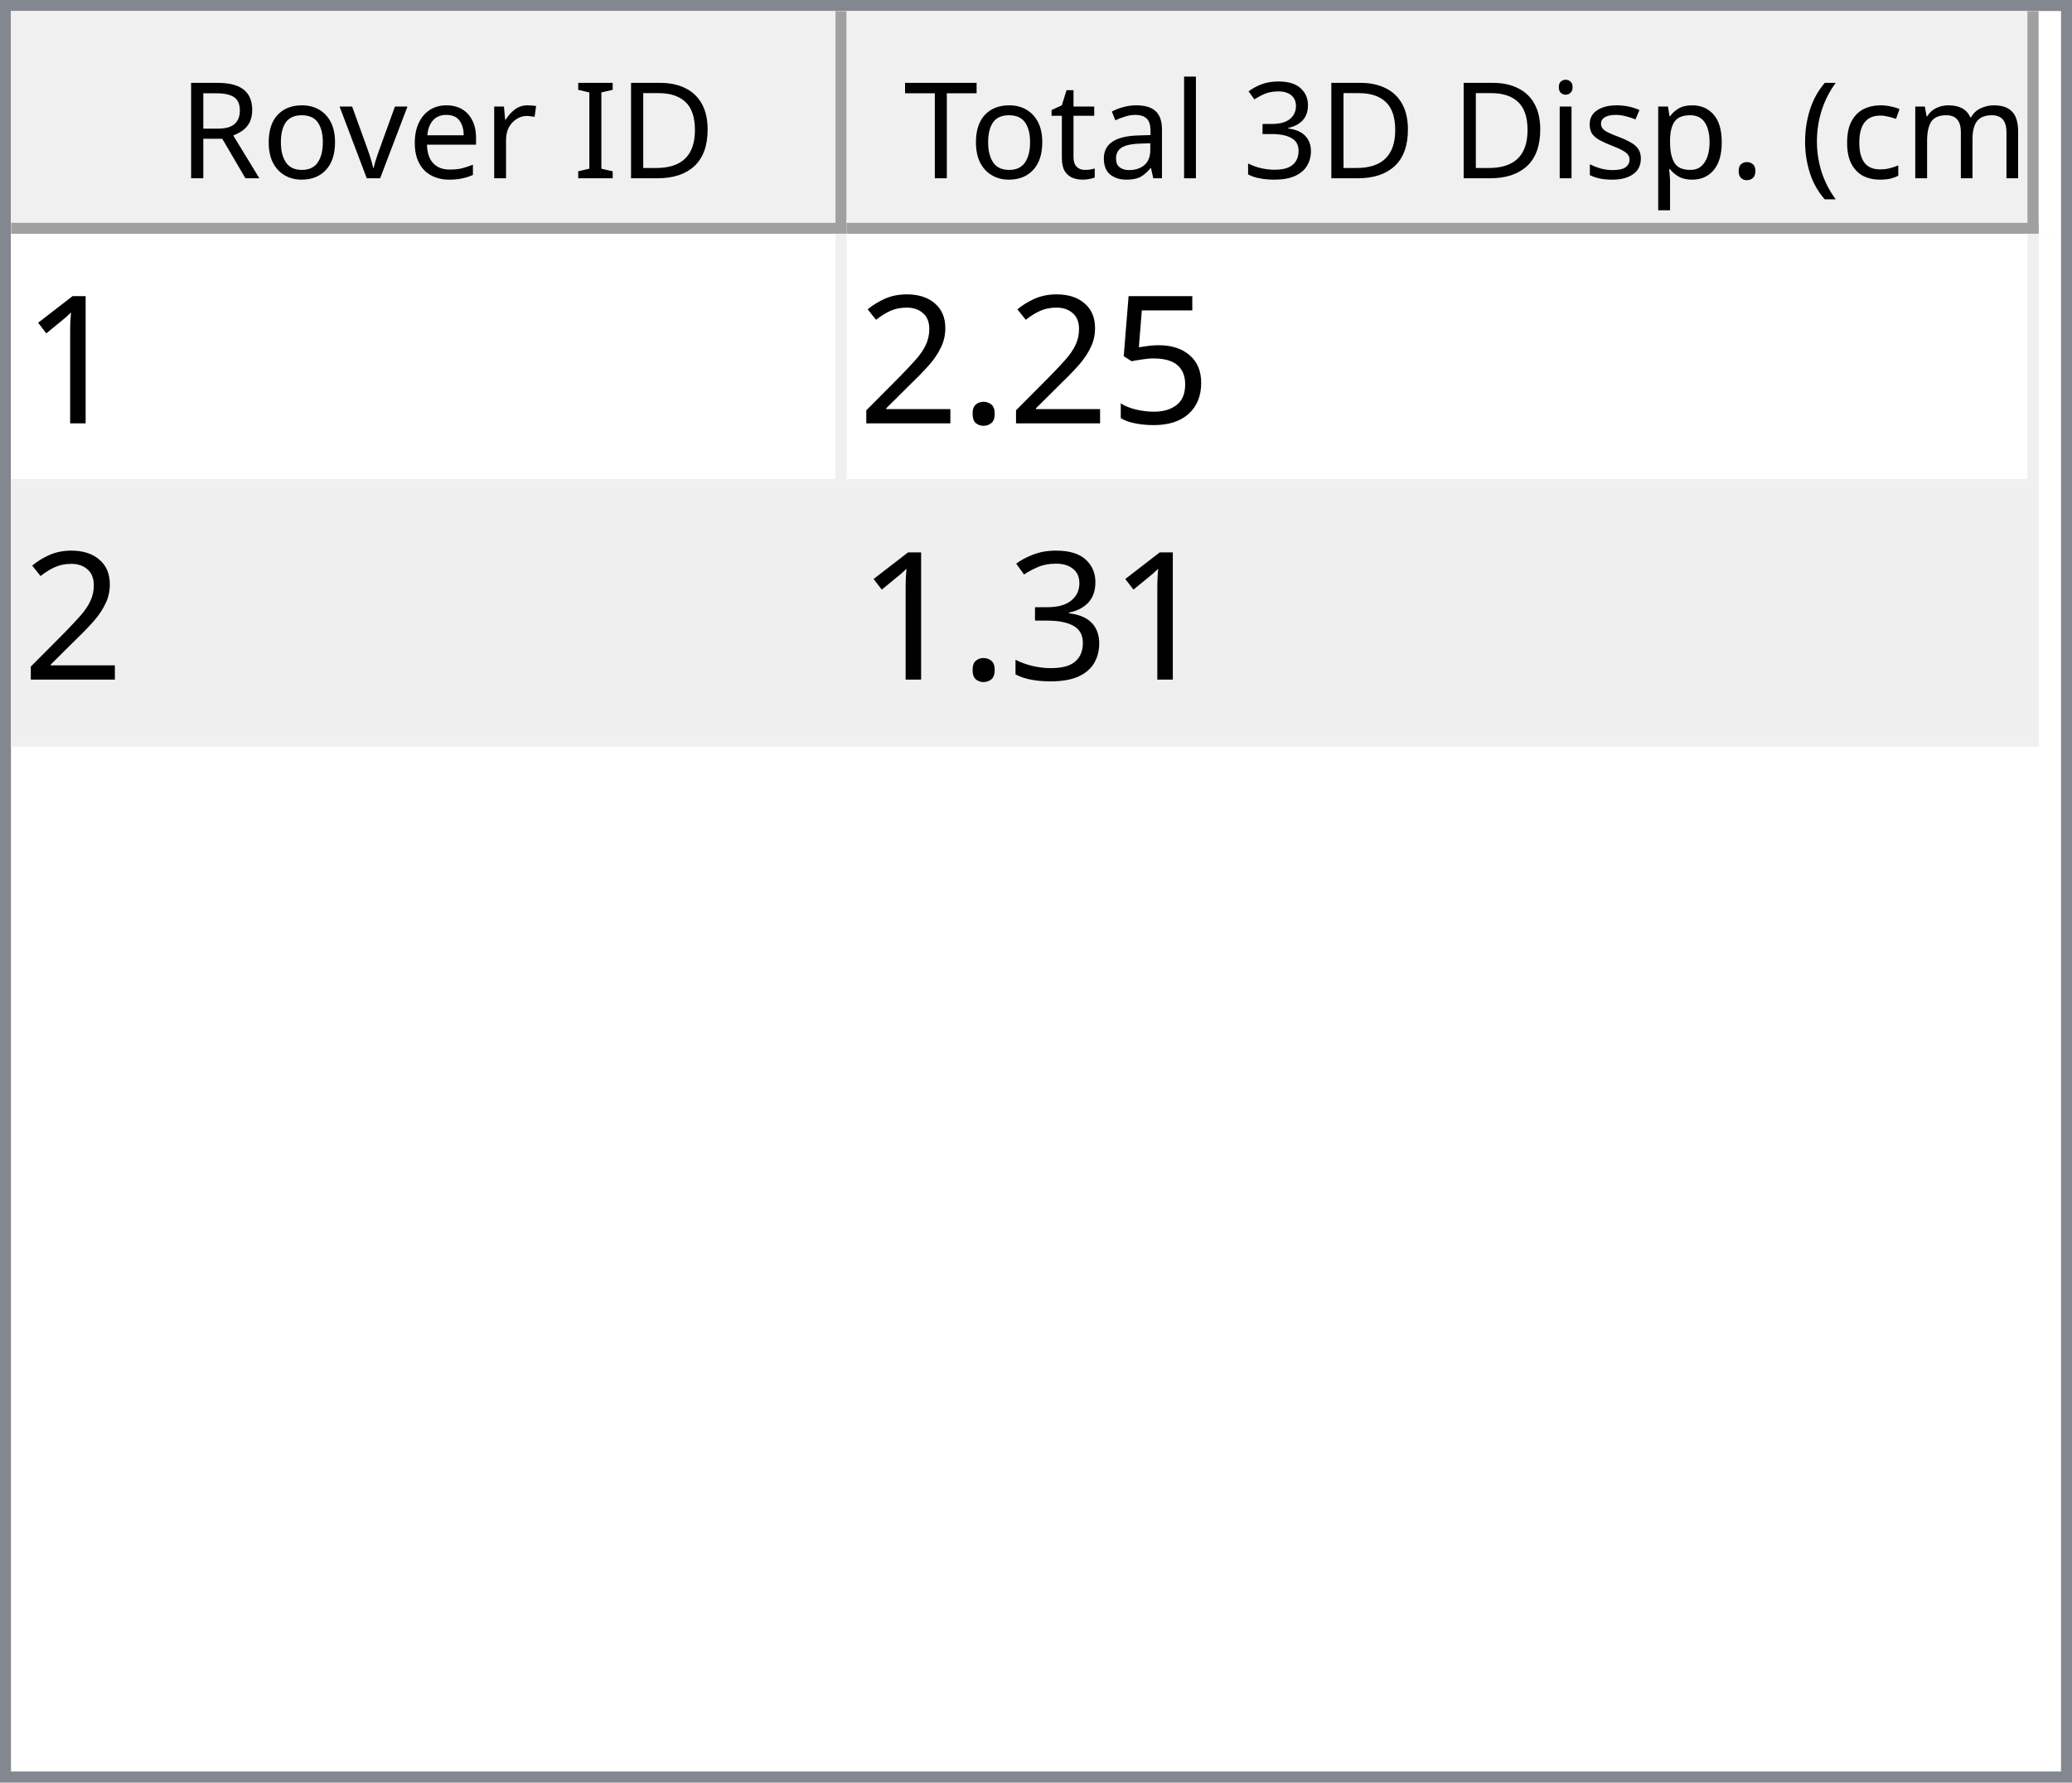
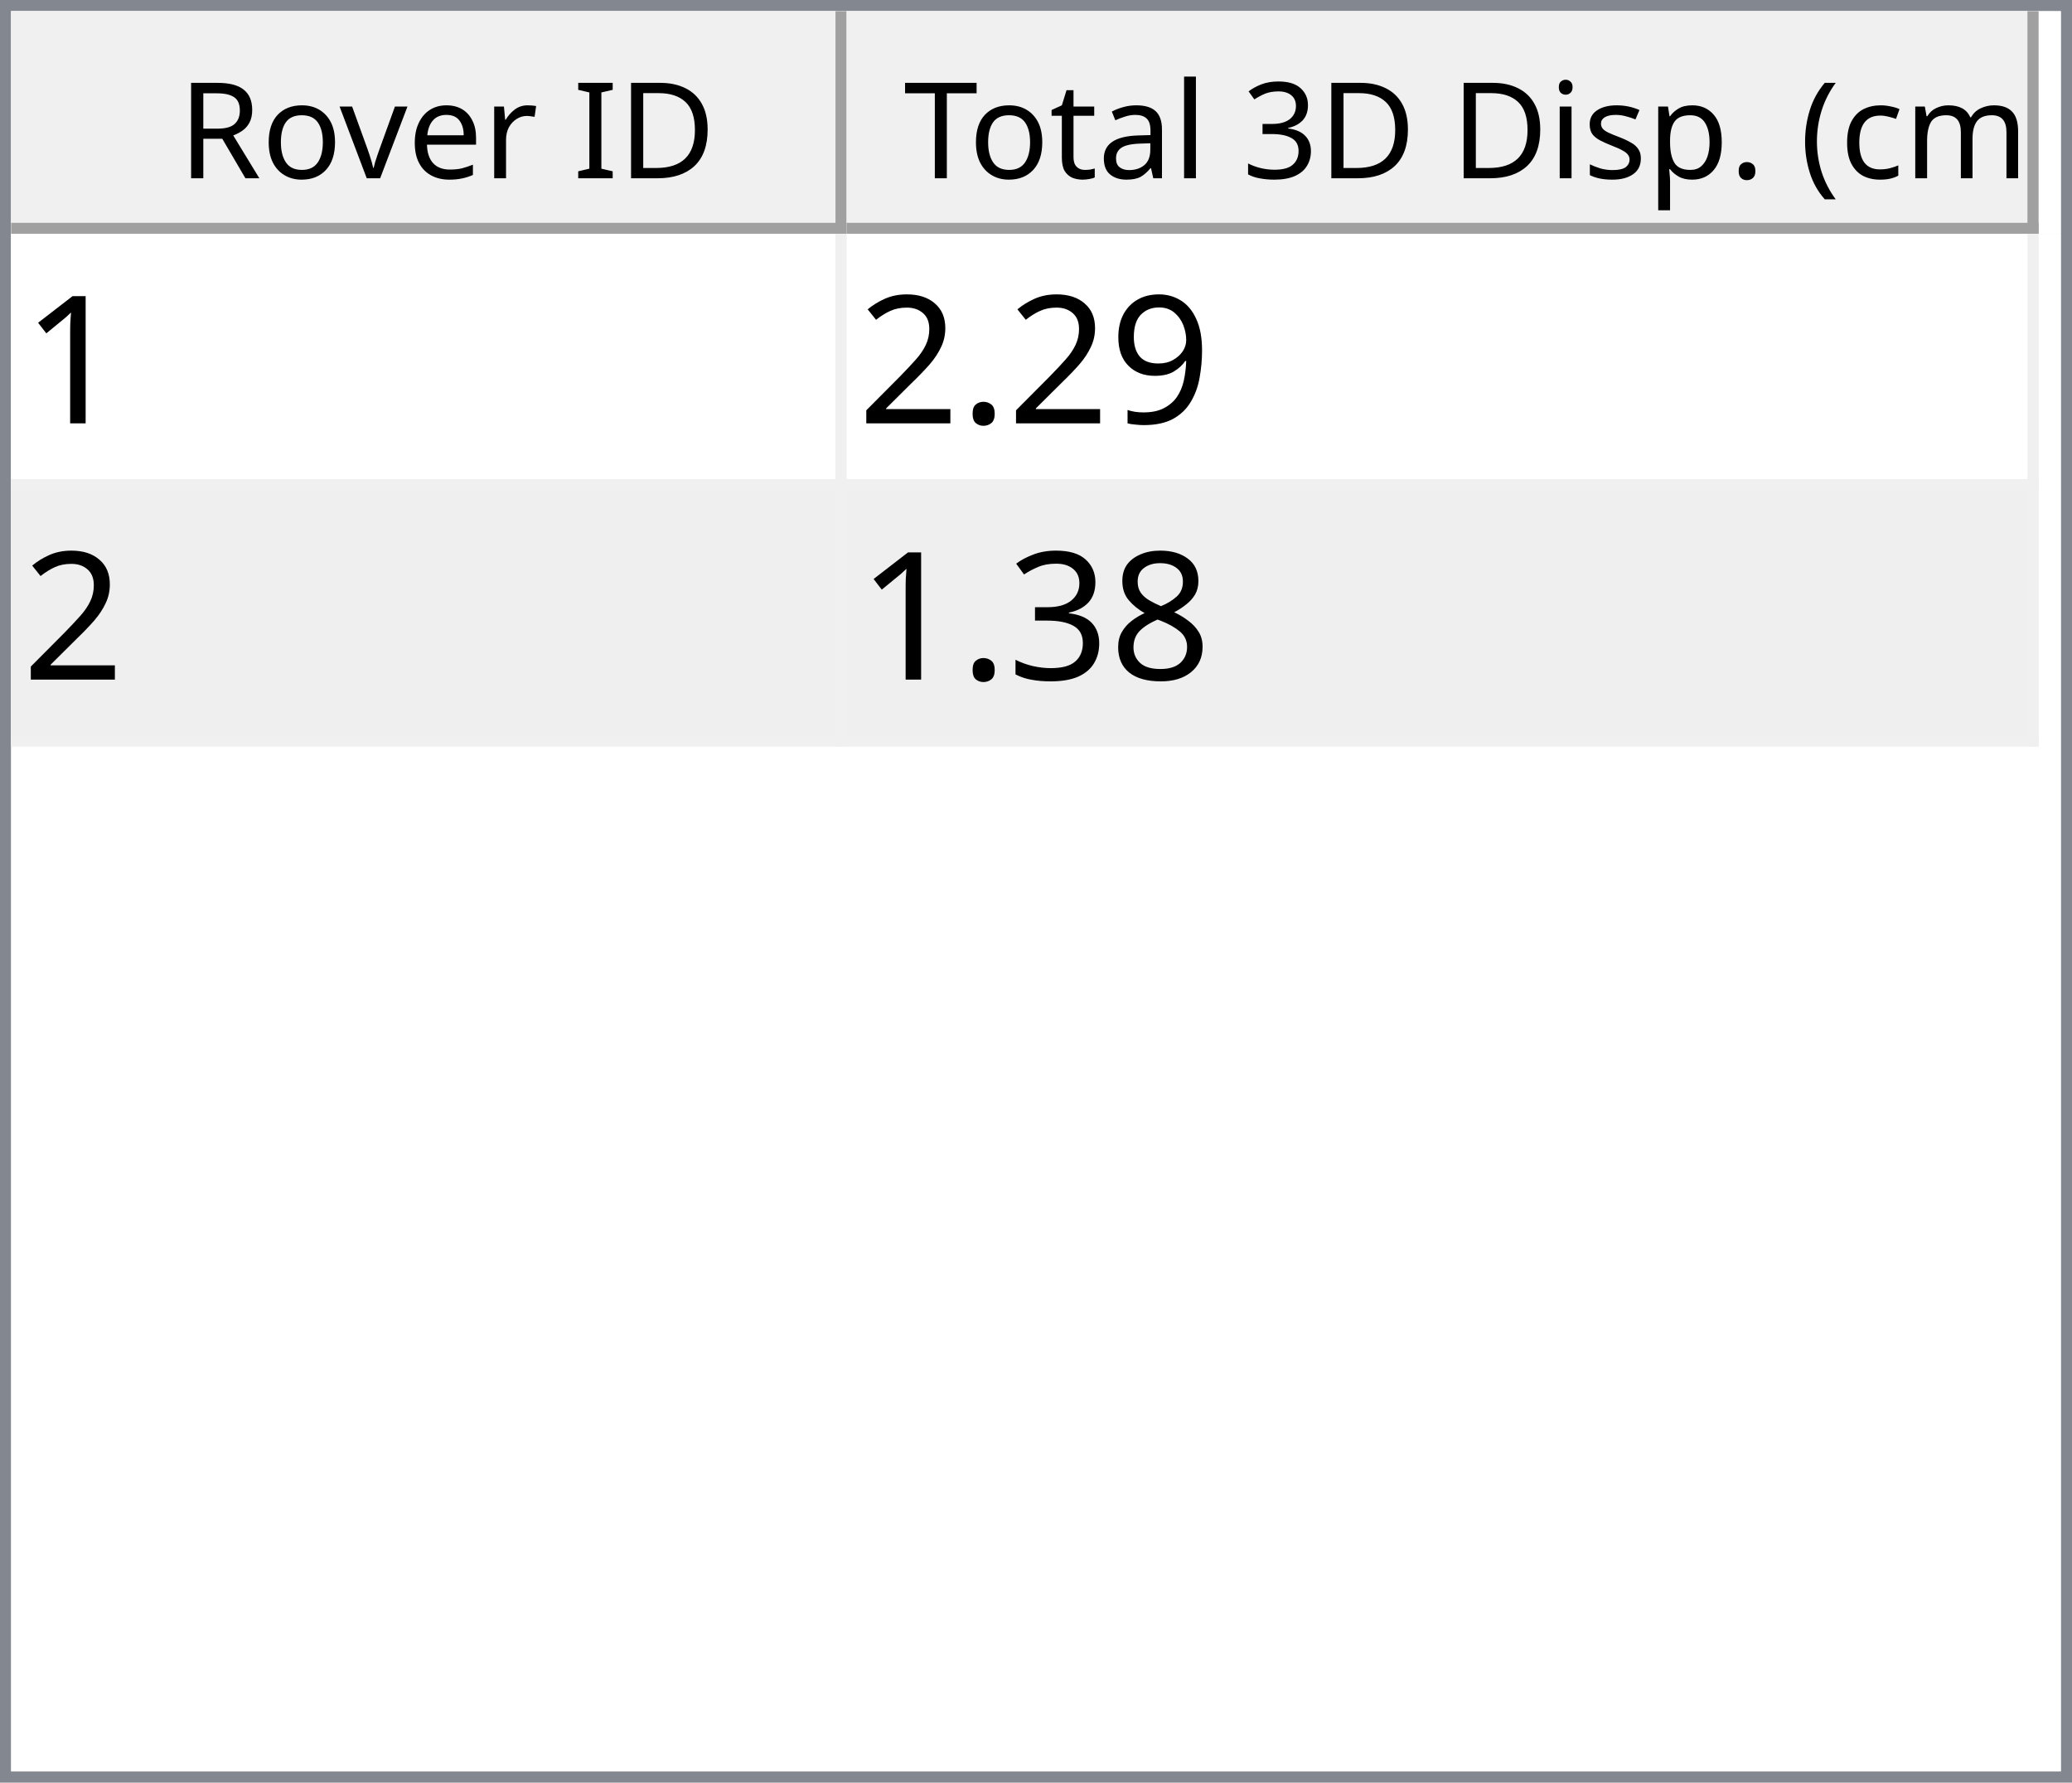
<svg xmlns="http://www.w3.org/2000/svg" style="fill-opacity:1; color-rendering:auto; color-interpolation:auto; text-rendering:auto; stroke:black; stroke-linecap:square; stroke-miterlimit:10; shape-rendering:auto; stroke-opacity:1; fill:black; stroke-dasharray:none; font-weight:normal; stroke-width:1; font-family:'Dialog'; font-style:normal; stroke-linejoin:miter; font-size:12px; stroke-dashoffset:0; image-rendering:auto;" width="186" height="160">
  <defs id="genericDefs" />
  <g>
    <defs id="defs1">
      <clipPath clipPathUnits="userSpaceOnUse" id="clipPath1">
        <path d="M0 0 L186 0 L186 160 L0 160 L0 0 Z" />
      </clipPath>
      <clipPath clipPathUnits="userSpaceOnUse" id="clipPath2">
        <path d="M0 0 L0 160 L186 160 L186 0 Z" />
      </clipPath>
      <clipPath clipPathUnits="userSpaceOnUse" id="clipPath3">
        <path d="M0 0 L0 20 L184 20 L184 0 Z" />
      </clipPath>
      <clipPath clipPathUnits="userSpaceOnUse" id="clipPath4">
        <path d="M0 0 L0 20 L75 20 L75 0 Z" />
      </clipPath>
      <clipPath clipPathUnits="userSpaceOnUse" id="clipPath5">
        <path d="M1 1 L1 19 L74 19 L74 1 Z" />
      </clipPath>
      <clipPath clipPathUnits="userSpaceOnUse" id="clipPath6">
        <path d="M0 0 L0 18 L73 18 L73 0 Z" />
      </clipPath>
      <clipPath clipPathUnits="userSpaceOnUse" id="clipPath7">
        <path d="M-0.5 -0.5 L-0.5 19.5 L74.5 19.5 L74.5 -0.5 Z" />
      </clipPath>
      <clipPath clipPathUnits="userSpaceOnUse" id="clipPath8">
        <path d="M0 0 L0 20 L107 20 L107 0 Z" />
      </clipPath>
      <clipPath clipPathUnits="userSpaceOnUse" id="clipPath9">
        <path d="M1 1 L1 19 L106 19 L106 1 Z" />
      </clipPath>
      <clipPath clipPathUnits="userSpaceOnUse" id="clipPath10">
        <path d="M0 0 L0 18 L105 18 L105 0 Z" />
      </clipPath>
      <clipPath clipPathUnits="userSpaceOnUse" id="clipPath11">
        <path d="M-0.5 -0.5 L-0.5 19.5 L106.5 19.5 L106.5 -0.5 Z" />
      </clipPath>
      <clipPath clipPathUnits="userSpaceOnUse" id="clipPath12">
        <path d="M0 0 L0 138 L184 138 L184 0 Z" />
      </clipPath>
      <clipPath clipPathUnits="userSpaceOnUse" id="clipPath13">
        <path d="M0 0 L0 46 L182 46 L182 0 Z" />
      </clipPath>
      <clipPath clipPathUnits="userSpaceOnUse" id="clipPath14">
        <path d="M-0.5 -0.5 L-0.5 45.5 L181.5 45.5 L181.5 -0.5 Z" />
      </clipPath>
      <clipPath clipPathUnits="userSpaceOnUse" id="clipPath15">
        <path d="M0 0 L0 22 L74 22 L74 0 Z" />
      </clipPath>
      <clipPath clipPathUnits="userSpaceOnUse" id="clipPath16">
        <path d="M0 0 L0 22 L106 22 L106 0 Z" />
      </clipPath>
      <font horiz-adv-x="64.551" id="font1">
        <font-face ascent="107.91" descent="25.098" units-per-em="100" style="font-style:normal; font-family:Segoe UI; font-weight:normal;" />
        <missing-glyph horiz-adv-x="64.551" d="M8.109 0 L8.109 68.266 L56.453 68.266 L56.453 0 L8.109 0 ZM15.328 7.234 L49.219 7.234 L49.219 61.031 L15.328 61.031 L15.328 7.234 Z" />
        <glyph unicode="D" horiz-adv-x="70.117" d="M9.188 0 L9.188 70.016 L28.516 70.016 Q65.531 70.016 65.531 35.891 Q65.531 19.672 55.25 9.836 Q44.969 0 27.734 0 L9.188 0 ZM17.391 62.594 L17.391 7.422 L27.828 7.422 Q41.609 7.422 49.273 14.797 Q56.938 22.172 56.938 35.688 Q56.938 62.594 28.328 62.594 L17.391 62.594 Z" />
        <glyph unicode="I" horiz-adv-x="26.611" d="M17.391 0 L9.188 0 L9.188 70.016 L17.391 70.016 L17.391 0 Z" />
        <glyph unicode=" " horiz-adv-x="27.393" d="" />
        <glyph unicode="r" horiz-adv-x="34.766" d="M34.188 41.891 Q32.078 43.5 28.125 43.5 Q23 43.5 19.555 38.672 Q16.109 33.844 16.109 25.484 L16.109 0 L8.109 0 L8.109 50 L16.109 50 L16.109 39.703 L16.312 39.703 Q18.016 44.969 21.531 47.922 Q25.047 50.875 29.391 50.875 Q32.516 50.875 34.188 50.203 L34.188 41.891 Z" />
        <glyph unicode="e" horiz-adv-x="52.295" d="M48.297 23 L12.984 23 Q13.188 14.656 17.484 10.109 Q21.781 5.562 29.297 5.562 Q37.75 5.562 44.828 11.141 L44.828 3.609 Q38.234 -1.172 27.391 -1.172 Q16.797 -1.172 10.742 5.641 Q4.688 12.453 4.688 24.812 Q4.688 36.469 11.305 43.82 Q17.922 51.172 27.734 51.172 Q37.547 51.172 42.922 44.828 Q48.297 38.484 48.297 27.203 L48.297 23 ZM40.094 29.781 Q40.047 36.719 36.75 40.578 Q33.453 44.438 27.594 44.438 Q21.922 44.438 17.969 40.383 Q14.016 36.328 13.094 29.781 L40.094 29.781 Z" />
        <glyph unicode="v" horiz-adv-x="47.9" d="M47.406 50 L27.484 0 L19.625 0 L0.688 50 L9.469 50 L22.172 13.672 Q23.578 9.672 23.922 6.688 L24.125 6.688 Q24.609 10.453 25.688 13.484 L38.969 50 L47.406 50 Z" />
        <glyph unicode="o" horiz-adv-x="58.594" d="M29 -1.172 Q17.922 -1.172 11.305 5.836 Q4.688 12.844 4.688 24.422 Q4.688 37.016 11.57 44.094 Q18.453 51.172 30.172 51.172 Q41.359 51.172 47.633 44.289 Q53.906 37.406 53.906 25.203 Q53.906 13.234 47.141 6.031 Q40.375 -1.172 29 -1.172 ZM29.594 44.438 Q21.875 44.438 17.383 39.188 Q12.891 33.938 12.891 24.703 Q12.891 15.828 17.43 10.695 Q21.969 5.562 29.594 5.562 Q37.359 5.562 41.531 10.594 Q45.703 15.625 45.703 24.906 Q45.703 34.281 41.531 39.359 Q37.359 44.438 29.594 44.438 Z" />
        <glyph unicode="R" horiz-adv-x="59.814" d="M59.375 0 L49.609 0 L37.891 19.625 Q36.281 22.359 34.766 24.289 Q33.25 26.219 31.664 27.438 Q30.078 28.656 28.25 29.219 Q26.422 29.781 24.125 29.781 L17.391 29.781 L17.391 0 L9.188 0 L9.188 70.016 L30.078 70.016 Q34.672 70.016 38.555 68.867 Q42.438 67.719 45.289 65.375 Q48.141 63.031 49.758 59.547 Q51.375 56.062 51.375 51.375 Q51.375 47.703 50.273 44.656 Q49.172 41.609 47.148 39.211 Q45.125 36.812 42.266 35.133 Q39.406 33.453 35.844 32.516 L35.844 32.328 Q37.594 31.547 38.891 30.547 Q40.188 29.547 41.359 28.18 Q42.531 26.812 43.68 25.078 Q44.828 23.344 46.234 21.047 L59.375 0 ZM17.391 62.594 L17.391 37.203 L28.516 37.203 Q31.594 37.203 34.203 38.133 Q36.812 39.062 38.719 40.797 Q40.625 42.531 41.703 45.047 Q42.781 47.562 42.781 50.688 Q42.781 56.297 39.141 59.445 Q35.5 62.594 28.609 62.594 L17.391 62.594 Z" />
        <glyph unicode=")" horiz-adv-x="30.176" d="M8.297 -15.922 L1.172 -15.922 Q16.406 2.344 16.406 26.812 Q16.406 51.469 1.078 70.016 L8.297 70.016 Q23.531 52.156 23.531 26.703 Q23.531 1.375 8.297 -15.922 Z" />
        <glyph unicode="m" horiz-adv-x="86.133" d="M79.109 0 L71.094 0 L71.094 28.719 Q71.094 37.016 68.531 40.727 Q65.969 44.438 59.906 44.438 Q54.781 44.438 51.195 39.75 Q47.609 35.062 47.609 28.516 L47.609 0 L39.594 0 L39.594 29.688 Q39.594 44.438 28.219 44.438 Q22.953 44.438 19.531 40.016 Q16.109 35.594 16.109 28.516 L16.109 0 L8.109 0 L8.109 50 L16.109 50 L16.109 42.094 L16.312 42.094 Q21.625 51.172 31.844 51.172 Q36.969 51.172 40.773 48.312 Q44.578 45.453 46 40.828 Q51.562 51.172 62.594 51.172 Q79.109 51.172 79.109 30.812 L79.109 0 Z" />
        <glyph unicode="c" horiz-adv-x="46.191" d="M42.188 2.297 Q36.422 -1.172 28.516 -1.172 Q17.828 -1.172 11.258 5.789 Q4.688 12.75 4.688 23.828 Q4.688 36.188 11.766 43.68 Q18.844 51.172 30.672 51.172 Q37.25 51.172 42.281 48.734 L42.281 40.531 Q36.719 44.438 30.375 44.438 Q22.703 44.438 17.797 38.945 Q12.891 33.453 12.891 24.516 Q12.891 15.719 17.508 10.641 Q22.125 5.562 29.891 5.562 Q36.422 5.562 42.188 9.906 L42.188 2.297 Z" />
        <glyph unicode="(" horiz-adv-x="30.176" d="M29.109 -15.922 L21.969 -15.922 Q6.844 1.375 6.844 26.703 Q6.844 52.156 21.969 70.016 L29.203 70.016 Q13.875 51.469 13.875 26.812 Q13.875 2.344 29.109 -15.922 Z" />
        <glyph unicode="." horiz-adv-x="21.68" d="M10.891 -1.078 Q8.641 -1.078 7.055 0.539 Q5.469 2.156 5.469 4.391 Q5.469 6.641 7.055 8.273 Q8.641 9.906 10.891 9.906 Q13.188 9.906 14.797 8.273 Q16.406 6.641 16.406 4.391 Q16.406 2.156 14.797 0.539 Q13.188 -1.078 10.891 -1.078 Z" />
        <glyph unicode="p" horiz-adv-x="58.789" d="M16.312 7.234 L16.109 7.234 L16.109 -23 L8.109 -23 L8.109 50 L16.109 50 L16.109 41.219 L16.312 41.219 Q22.219 51.172 33.594 51.172 Q43.266 51.172 48.688 44.461 Q54.109 37.75 54.109 26.469 Q54.109 13.922 48 6.375 Q41.891 -1.172 31.297 -1.172 Q21.578 -1.172 16.312 7.234 ZM16.109 27.391 L16.109 20.406 Q16.109 14.203 20.141 9.883 Q24.172 5.562 30.375 5.562 Q37.641 5.562 41.773 11.133 Q45.906 16.703 45.906 26.609 Q45.906 34.969 42.047 39.703 Q38.188 44.438 31.594 44.438 Q24.609 44.438 20.359 39.578 Q16.109 34.719 16.109 27.391 Z" />
        <glyph unicode="s" horiz-adv-x="42.432" d="M5.078 1.812 L5.078 10.406 Q11.625 5.562 19.484 5.562 Q30.031 5.562 30.031 12.594 Q30.031 14.594 29.125 15.992 Q28.219 17.391 26.68 18.461 Q25.141 19.531 23.07 20.383 Q21 21.234 18.609 22.172 Q15.281 23.484 12.766 24.828 Q10.25 26.172 8.57 27.859 Q6.891 29.547 6.031 31.695 Q5.172 33.844 5.172 36.719 Q5.172 40.234 6.789 42.945 Q8.406 45.656 11.086 47.484 Q13.766 49.312 17.211 50.242 Q20.656 51.172 24.312 51.172 Q30.812 51.172 35.938 48.922 L35.938 40.828 Q30.422 44.438 23.25 44.438 Q21 44.438 19.195 43.922 Q17.391 43.406 16.094 42.477 Q14.797 41.547 14.086 40.258 Q13.375 38.969 13.375 37.406 Q13.375 35.453 14.086 34.133 Q14.797 32.812 16.164 31.789 Q17.531 30.766 19.484 29.938 Q21.438 29.109 23.922 28.125 Q27.25 26.859 29.883 25.516 Q32.516 24.172 34.375 22.484 Q36.234 20.797 37.234 18.602 Q38.234 16.406 38.234 13.375 Q38.234 9.672 36.602 6.938 Q34.969 4.203 32.234 2.398 Q29.5 0.594 25.93 -0.289 Q22.359 -1.172 18.453 -1.172 Q10.75 -1.172 5.078 1.812 Z" />
        <glyph unicode="i" horiz-adv-x="24.219" d="M12.203 62.703 Q10.062 62.703 8.547 64.164 Q7.031 65.625 7.031 67.875 Q7.031 70.125 8.547 71.609 Q10.062 73.094 12.203 73.094 Q14.406 73.094 15.945 71.609 Q17.484 70.125 17.484 67.875 Q17.484 65.719 15.945 64.211 Q14.406 62.703 12.203 62.703 ZM16.109 0 L8.109 0 L8.109 50 L16.109 50 L16.109 0 Z" />
        <glyph unicode="3" horiz-adv-x="53.906" d="M46.531 19.828 Q46.531 15.094 44.75 11.211 Q42.969 7.328 39.719 4.57 Q36.469 1.812 31.93 0.297 Q27.391 -1.219 21.922 -1.219 Q11.922 -1.219 6 2.594 L6 11.188 Q13.094 5.609 22.219 5.609 Q25.875 5.609 28.828 6.539 Q31.781 7.469 33.906 9.227 Q36.031 10.984 37.18 13.477 Q38.328 15.969 38.328 19.094 Q38.328 32.812 18.797 32.812 L12.984 32.812 L12.984 39.594 L18.5 39.594 Q35.797 39.594 35.797 52.484 Q35.797 64.406 22.609 64.406 Q15.188 64.406 8.688 59.422 L8.688 67.188 Q15.375 71.188 24.609 71.188 Q29 71.188 32.57 69.969 Q36.141 68.75 38.68 66.555 Q41.219 64.359 42.609 61.281 Q44 58.203 44 54.5 Q44 40.672 30.031 36.719 L30.031 36.531 Q33.594 36.141 36.625 34.797 Q39.656 33.453 41.852 31.305 Q44.047 29.156 45.289 26.25 Q46.531 23.344 46.531 19.828 Z" />
        <glyph unicode="l" horiz-adv-x="24.219" d="M16.109 0 L8.109 0 L8.109 74.031 L16.109 74.031 L16.109 0 Z" />
        <glyph unicode="a" horiz-adv-x="50.879" d="M43.891 0 L35.891 0 L35.891 7.812 L35.688 7.812 Q30.469 -1.172 20.312 -1.172 Q12.844 -1.172 8.617 2.781 Q4.391 6.734 4.391 13.281 Q4.391 27.297 20.906 29.594 L35.891 31.688 Q35.891 44.438 25.594 44.438 Q16.547 44.438 9.281 38.281 L9.281 46.484 Q16.656 51.172 26.266 51.172 Q43.891 51.172 43.891 32.516 L43.891 0 ZM35.891 25.297 L23.828 23.641 Q18.266 22.859 15.43 20.875 Q12.594 18.891 12.594 13.875 Q12.594 10.203 15.211 7.883 Q17.828 5.562 22.172 5.562 Q28.125 5.562 32.008 9.742 Q35.891 13.922 35.891 20.312 L35.891 25.297 Z" />
        <glyph unicode="t" horiz-adv-x="33.887" d="M31.297 0.484 Q28.469 -1.078 23.828 -1.078 Q10.688 -1.078 10.688 13.578 L10.688 43.172 L2.094 43.172 L2.094 50 L10.688 50 L10.688 62.203 L18.703 64.797 L18.703 50 L31.297 50 L31.297 43.172 L18.703 43.172 L18.703 14.984 Q18.703 9.969 20.414 7.82 Q22.125 5.672 26.078 5.672 Q29.109 5.672 31.297 7.328 L31.297 0.484 Z" />
        <glyph unicode="T" horiz-adv-x="52.393" d="M50.594 62.594 L30.375 62.594 L30.375 0 L22.172 0 L22.172 62.594 L2 62.594 L2 70.016 L50.594 70.016 L50.594 62.594 Z" />
      </font>
      <font horiz-adv-x="75.0" id="font2">
        <font-face ascent="100.537" descent="21.973" units-per-em="100" style="font-style:normal; font-family:sans-serif; font-weight:normal;" />
        <missing-glyph horiz-adv-x="75.0" d="M12.5 0 L12.5 62.5 L62.5 62.5 L62.5 0 L12.5 0 ZM14.062 1.562 L60.938 1.562 L60.938 60.938 L14.062 60.938 L14.062 1.562 Z" />
        <glyph unicode="1" horiz-adv-x="55.615" d="M37.25 0 L28.469 0 L28.469 56 Q25.297 52.984 20.141 49.953 Q14.984 46.922 10.891 45.406 L10.891 53.906 Q18.266 57.375 23.781 62.305 Q29.297 67.234 31.594 71.875 L37.25 71.875 L37.25 0 Z" />
-         <glyph unicode="5" horiz-adv-x="55.615" d="M4.156 18.75 L13.375 19.531 Q14.406 12.797 18.141 9.398 Q21.875 6 27.156 6 Q33.5 6 37.891 10.789 Q42.281 15.578 42.281 23.484 Q42.281 31 38.062 35.352 Q33.844 39.703 27 39.703 Q22.75 39.703 19.336 37.773 Q15.922 35.844 13.969 32.766 L5.719 33.844 L12.641 70.609 L48.25 70.609 L48.25 62.203 L19.672 62.203 L15.828 42.969 Q22.266 47.469 29.344 47.469 Q38.719 47.469 45.164 40.969 Q51.609 34.469 51.609 24.266 Q51.609 14.547 45.953 7.469 Q39.062 -1.219 27.156 -1.219 Q17.391 -1.219 11.211 4.25 Q5.031 9.719 4.156 18.75 Z" />
+         <glyph unicode="9" horiz-adv-x="55.615" d="M5.469 16.547 L13.922 17.328 Q14.984 11.375 18.016 8.688 Q21.047 6 25.781 6 Q29.828 6 32.883 7.859 Q35.938 9.719 37.891 12.82 Q39.844 15.922 41.164 21.195 Q42.484 26.469 42.484 31.938 Q42.484 32.516 42.438 33.688 Q39.797 29.5 35.234 26.883 Q30.672 24.266 25.344 24.266 Q16.453 24.266 10.305 30.711 Q4.156 37.156 4.156 47.703 Q4.156 58.594 10.578 65.234 Q17 71.875 26.656 71.875 Q33.641 71.875 39.43 68.117 Q45.219 64.359 48.219 57.398 Q51.219 50.438 51.219 37.25 Q51.219 23.531 48.242 15.406 Q45.266 7.281 39.383 3.031 Q33.5 -1.219 25.594 -1.219 Q17.188 -1.219 11.867 3.445 Q6.547 8.109 5.469 16.547 ZM41.453 48.141 Q41.453 55.719 37.43 60.156 Q33.406 64.594 27.734 64.594 Q21.875 64.594 17.531 59.812 Q13.188 55.031 13.188 47.406 Q13.188 40.578 17.312 36.305 Q21.438 32.031 27.484 32.031 Q33.594 32.031 37.523 36.305 Q41.453 40.578 41.453 48.141 Z" />
        <glyph unicode="." horiz-adv-x="27.783" d="M9.078 0 L9.078 10.016 L19.094 10.016 L19.094 0 L9.078 0 Z" />
        <glyph unicode="2" horiz-adv-x="55.615" d="M50.344 8.453 L50.344 0 L3.031 0 Q2.938 3.172 4.047 6.109 Q5.859 10.938 9.836 15.625 Q13.812 20.312 21.344 26.469 Q33.016 36.031 37.117 41.625 Q41.219 47.219 41.219 52.203 Q41.219 57.422 37.477 61.008 Q33.734 64.594 27.734 64.594 Q21.391 64.594 17.578 60.789 Q13.766 56.984 13.719 50.25 L4.688 51.172 Q5.609 61.281 11.664 66.578 Q17.719 71.875 27.938 71.875 Q38.234 71.875 44.242 66.164 Q50.25 60.453 50.25 52 Q50.25 47.703 48.492 43.555 Q46.734 39.406 42.656 34.812 Q38.578 30.219 29.109 22.219 Q21.188 15.578 18.945 13.211 Q16.703 10.844 15.234 8.453 L50.344 8.453 Z" />
+         <glyph unicode="8" horiz-adv-x="55.615" d="M17.672 38.812 Q12.203 40.828 9.57 44.539 Q6.938 48.25 6.938 53.422 Q6.938 61.234 12.555 66.555 Q18.172 71.875 27.484 71.875 Q36.859 71.875 42.578 66.43 Q48.297 60.984 48.297 53.172 Q48.297 48.188 45.68 44.508 Q43.062 40.828 37.75 38.812 Q44.344 36.672 47.781 31.883 Q51.219 27.094 51.219 20.453 Q51.219 11.281 44.727 5.031 Q38.234 -1.219 27.641 -1.219 Q17.047 -1.219 10.547 5.055 Q4.047 11.328 4.047 20.703 Q4.047 27.688 7.594 32.398 Q11.141 37.109 17.672 38.812 ZM15.922 53.719 Q15.922 48.641 19.195 45.414 Q22.469 42.188 27.688 42.188 Q32.766 42.188 36.016 45.383 Q39.266 48.578 39.266 53.219 Q39.266 58.062 35.914 61.359 Q32.562 64.656 27.594 64.656 Q22.562 64.656 19.242 61.43 Q15.922 58.203 15.922 53.719 ZM13.094 20.656 Q13.094 16.891 14.875 13.375 Q16.656 9.859 20.172 7.93 Q23.688 6 27.734 6 Q34.031 6 38.133 10.055 Q42.234 14.109 42.234 20.359 Q42.234 26.703 38.016 30.859 Q33.797 35.016 27.438 35.016 Q21.234 35.016 17.164 30.914 Q13.094 26.812 13.094 20.656 Z" />
        <glyph unicode="3" horiz-adv-x="55.615" d="M4.203 18.891 L12.984 20.062 Q14.5 12.594 18.141 9.297 Q21.781 6 27 6 Q33.203 6 37.477 10.297 Q41.75 14.594 41.75 20.953 Q41.75 27 37.797 30.93 Q33.844 34.859 27.734 34.859 Q25.25 34.859 21.531 33.891 L22.516 41.609 Q23.391 41.5 23.922 41.5 Q29.547 41.5 34.039 44.43 Q38.531 47.359 38.531 53.469 Q38.531 58.297 35.258 61.477 Q31.984 64.656 26.812 64.656 Q21.688 64.656 18.266 61.43 Q14.844 58.203 13.875 51.766 L5.078 53.328 Q6.688 62.156 12.398 67.016 Q18.109 71.875 26.609 71.875 Q32.469 71.875 37.398 69.359 Q42.328 66.844 44.945 62.5 Q47.562 58.156 47.562 53.266 Q47.562 48.641 45.07 44.828 Q42.578 41.016 37.703 38.766 Q44.047 37.312 47.562 32.695 Q51.078 28.078 51.078 21.141 Q51.078 11.766 44.242 5.25 Q37.406 -1.266 26.953 -1.266 Q17.531 -1.266 11.305 4.352 Q5.078 9.969 4.203 18.891 Z" />
      </font>
    </defs>
    <g style="fill:white; stroke:white;">
      <rect x="0" y="0" width="186" style="clip-path:url(#clipPath1); stroke:none;" height="160" />
    </g>
    <g style="fill:white; text-rendering:optimizeSpeed; color-rendering:optimizeSpeed; image-rendering:optimizeSpeed; shape-rendering:crispEdges; stroke:white; color-interpolation:sRGB;">
      <rect x="0" width="186" height="160" y="0" style="stroke:none;" />
      <path style="stroke:none;" d="M0 160 L186 160 L186 0 L0 0 Z" />
    </g>
    <g style="fill:rgb(240,240,240); font-family:'Segoe UI'; stroke:rgb(240,240,240);">
      <rect x="0" y="0" width="186" style="clip-path:url(#clipPath2); stroke:none;" height="160" />
    </g>
    <g style="fill:rgb(130,135,144); font-family:'Segoe UI'; stroke:rgb(130,135,144);">
      <path d="M0 0 L186 0 L186 160 L0 160 L0 0 ZM1 1 L185 1 L185 159 L1 159 L1 1 Z" style="fill-rule:evenodd; clip-path:url(#clipPath2); stroke:none;" />
    </g>
    <g style="fill:white; font-family:'Segoe UI'; stroke:white;" transform="translate(1,1)">
      <rect x="0" y="0" width="184" style="clip-path:url(#clipPath3); stroke:none;" height="20" />
    </g>
    <g style="fill:rgb(240,240,240); font-family:'Segoe UI'; stroke:rgb(240,240,240);" transform="translate(1,1)">
      <rect x="0" y="0" width="75" style="clip-path:url(#clipPath4); stroke:none;" height="20" />
    </g>
    <g style="font-family:'Segoe UI';" transform="translate(2,2)">
      <text x="14" xml:space="preserve" y="14" style="clip-path:url(#clipPath6); stroke:none;">Rover ID</text>
    </g>
    <g style="fill:rgb(160,160,160); font-family:'Segoe UI'; stroke:rgb(160,160,160); stroke-linejoin:bevel;" transform="translate(1.5,1.5)">
      <line x1="74" x2="74" y1="0" style="fill:none; clip-path:url(#clipPath7);" y2="19" />
    </g>
    <g style="fill:rgb(160,160,160); font-family:'Segoe UI'; stroke:rgb(160,160,160); stroke-linejoin:bevel;" transform="matrix(1,0,0,1,1,1) translate(0.5,0.5)">
      <line x1="0" x2="74" y1="19" style="fill:none; clip-path:url(#clipPath7);" y2="19" />
    </g>
    <g style="fill:rgb(240,240,240); font-family:'Segoe UI'; stroke:rgb(240,240,240);" transform="translate(76,1)">
      <rect x="0" y="0" width="107" style="clip-path:url(#clipPath8); stroke:none;" height="20" />
    </g>
    <g style="font-family:'Segoe UI';" transform="translate(77,2)">
      <text x="1" xml:space="preserve" y="14" style="clip-path:url(#clipPath10); stroke:none;"> Total 3D Disp. (cm)</text>
    </g>
    <g style="fill:rgb(160,160,160); font-family:'Segoe UI'; stroke:rgb(160,160,160); stroke-linejoin:bevel;" transform="translate(76.5,1.5)">
      <line x1="106" x2="106" y1="0" style="fill:none; clip-path:url(#clipPath11);" y2="19" />
    </g>
    <g style="fill:rgb(160,160,160); font-family:'Segoe UI'; stroke:rgb(160,160,160); stroke-linejoin:bevel;" transform="matrix(1,0,0,1,76,1) translate(0.5,0.5)">
      <line x1="0" x2="106" y1="19" style="fill:none; clip-path:url(#clipPath11);" y2="19" />
    </g>
    <g style="fill:white; font-family:'Segoe UI'; stroke:white;" transform="translate(1,21)">
      <rect x="0" y="0" width="184" style="clip-path:url(#clipPath12); stroke:none;" height="138" />
    </g>
    <g style="fill:rgb(240,240,240); font-size:16px; font-family:sans-serif; stroke:rgb(240,240,240);" transform="translate(1,21)">
      <rect x="0" y="0" width="182" style="clip-path:url(#clipPath13); stroke:none;" height="46" />
      <line transform="translate(0.5,0.5)" x1="0" x2="181" y1="22" style="clip-path:url(#clipPath14); fill:none; stroke-linejoin:bevel;" y2="22" />
    </g>
    <g transform="matrix(1,0,0,1,1,21) translate(0.5,0.5)" style="fill:rgb(240,240,240); font-size:16px; font-family:sans-serif; stroke:rgb(240,240,240); stroke-linejoin:bevel;">
      <line x1="0" x2="181" y1="45" style="fill:none; clip-path:url(#clipPath14);" y2="45" />
    </g>
    <g transform="matrix(1,0,0,1,1,21) translate(0.5,0.5)" style="fill:rgb(240,240,240); font-size:16px; font-family:sans-serif; stroke:rgb(240,240,240); stroke-linejoin:bevel;">
      <line x1="74" x2="74" y1="0" style="fill:none; clip-path:url(#clipPath14);" y2="45" />
    </g>
    <g transform="matrix(1,0,0,1,1,21) translate(0.5,0.5)" style="fill:rgb(240,240,240); font-size:16px; font-family:sans-serif; stroke:rgb(240,240,240); stroke-linejoin:bevel;">
      <line x1="181" x2="181" y1="0" style="fill:none; clip-path:url(#clipPath14);" y2="45" />
    </g>
    <g style="fill:white; font-size:16px; font-family:sans-serif; stroke:white;" transform="matrix(1,0,0,1,1,21)">
      <rect x="0" y="0" width="74" style="clip-path:url(#clipPath15); stroke:none;" height="22" />
      <text x="1" y="17" style="fill:black; clip-path:url(#clipPath15); stroke:none;" xml:space="preserve">1</text>
    </g>
    <g style="fill:white; font-size:16px; font-family:sans-serif; stroke:white;" transform="matrix(1,0,0,1,1,21) translate(75,0)">
      <rect x="0" y="0" width="106" style="clip-path:url(#clipPath16); stroke:none;" height="22" />
-       <text x="1" y="17" style="fill:black; clip-path:url(#clipPath16); stroke:none;" xml:space="preserve">2.25</text>
+       <text x="1" y="17" style="fill:black; clip-path:url(#clipPath16); stroke:none;" xml:space="preserve">2.29</text>
    </g>
    <g style="fill:rgb(239,239,239); font-size:16px; font-family:sans-serif; stroke:rgb(239,239,239);" transform="matrix(1,0,0,1,1,21) translate(0,23)">
      <rect x="0" y="0" width="74" style="clip-path:url(#clipPath15); stroke:none;" height="22" />
      <text x="1" y="17" style="fill:black; clip-path:url(#clipPath15); stroke:none;" xml:space="preserve">2</text>
    </g>
    <g style="fill:rgb(239,239,239); font-size:16px; font-family:sans-serif; stroke:rgb(239,239,239);" transform="matrix(1,0,0,1,1,21) translate(75,23)">
      <rect x="0" y="0" width="106" style="clip-path:url(#clipPath16); stroke:none;" height="22" />
-       <text x="1" y="17" style="fill:black; clip-path:url(#clipPath16); stroke:none;" xml:space="preserve">1.31</text>
+       <text x="1" y="17" style="fill:black; clip-path:url(#clipPath16); stroke:none;" xml:space="preserve">1.38</text>
    </g>
  </g>
</svg>
